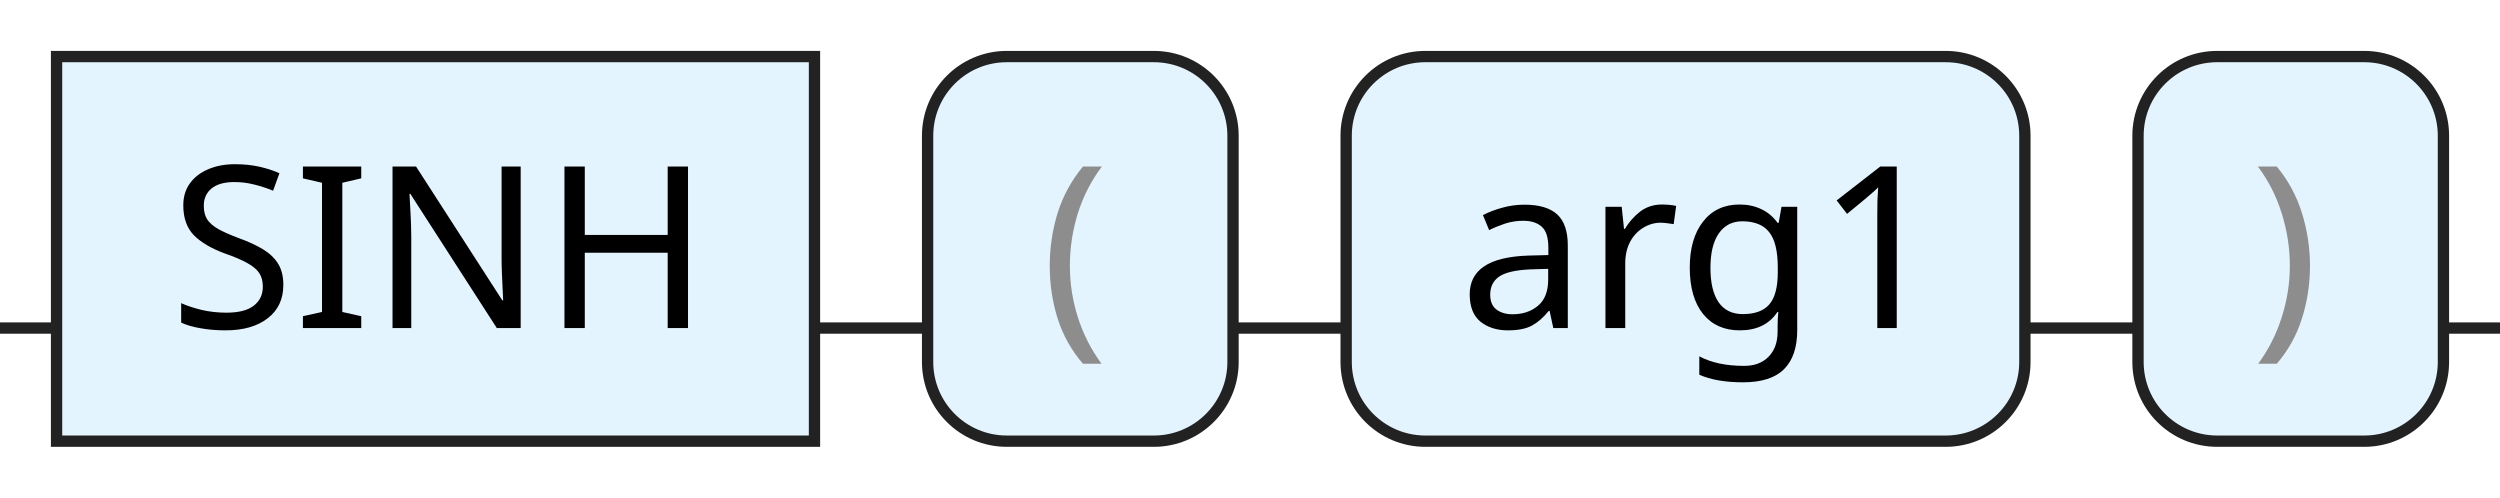
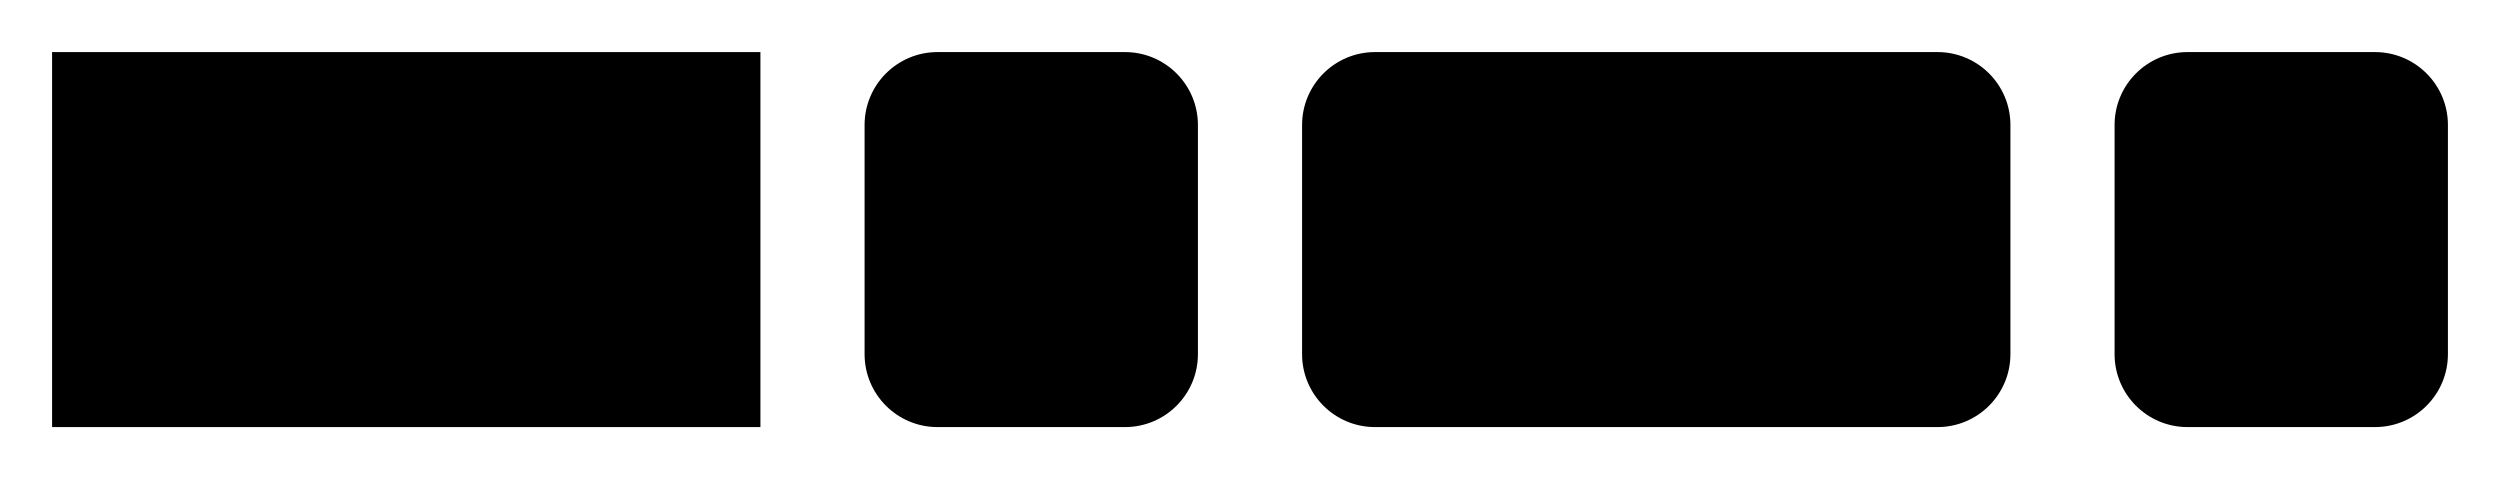
- <svg xmlns="http://www.w3.org/2000/svg" version="1.1" width="221" height="44" viewbox="0 0 221 44">
+ <svg xmlns="http://www.w3.org/2000/svg" version="1.1" width="240" height="46" viewbox="0 0 240 46">
  <defs>
-     <style type="text/css">.c{fill:none;stroke:#222222;}.k{fill:#000000;font-family:Dialog,Sans-serif;font-size:20px;}.s{fill:#e4f4ff;stroke:#222222;}.syn{fill:#8D8D8D;font-family:Dialog,Sans-serif;font-size:20px;}</style>
+     <style type="text/css">#guide .c{fill:none;stroke:#222222;}#guide .k{fill:#000000;font-family:Roboto Mono,Sans-serif;font-size:20px;}#guide .s{fill:#e4f4ff;stroke:#222222;}#guide .syn{fill:#8D8D8D;font-family:Roboto Mono,Sans-serif;font-size:20px;}</style>
  </defs>
-   <path class="c" d="M0 29h5m67 0h10m27 0h10m60 0h10m27 0h5" />
-   <rect class="s" x="5" y="5" width="67" height="34" />
-   <text class="k" x="15" y="29">SINH</text>
-   <rect class="s" x="82" y="5" width="27" height="34" rx="7" />
-   <text class="syn" x="92" y="29">(</text>
-   <rect class="s" x="119" y="5" width="60" height="34" rx="7" />
-   <text class="k" x="129" y="29">arg1</text>
-   <rect class="s" x="189" y="5" width="27" height="34" rx="7" />
-   <text class="syn" x="199" y="29">)</text>
+   <path class="c" d="M0 31h5m68 0h10m32 0h10m68 0h10m32 0h5" />
+   <rect class="s" x="5" y="5" width="68" height="36" />
+   <text class="k" x="15" y="31">SINH</text>
+   <rect class="s" x="83" y="5" width="32" height="36" rx="7" />
+   <text class="syn" x="93" y="31">(</text>
+   <rect class="s" x="125" y="5" width="68" height="36" rx="7" />
+   <text class="k" x="135" y="31">arg1</text>
+   <rect class="s" x="203" y="5" width="32" height="36" rx="7" />
+   <text class="syn" x="213" y="31">)</text>
</svg>
